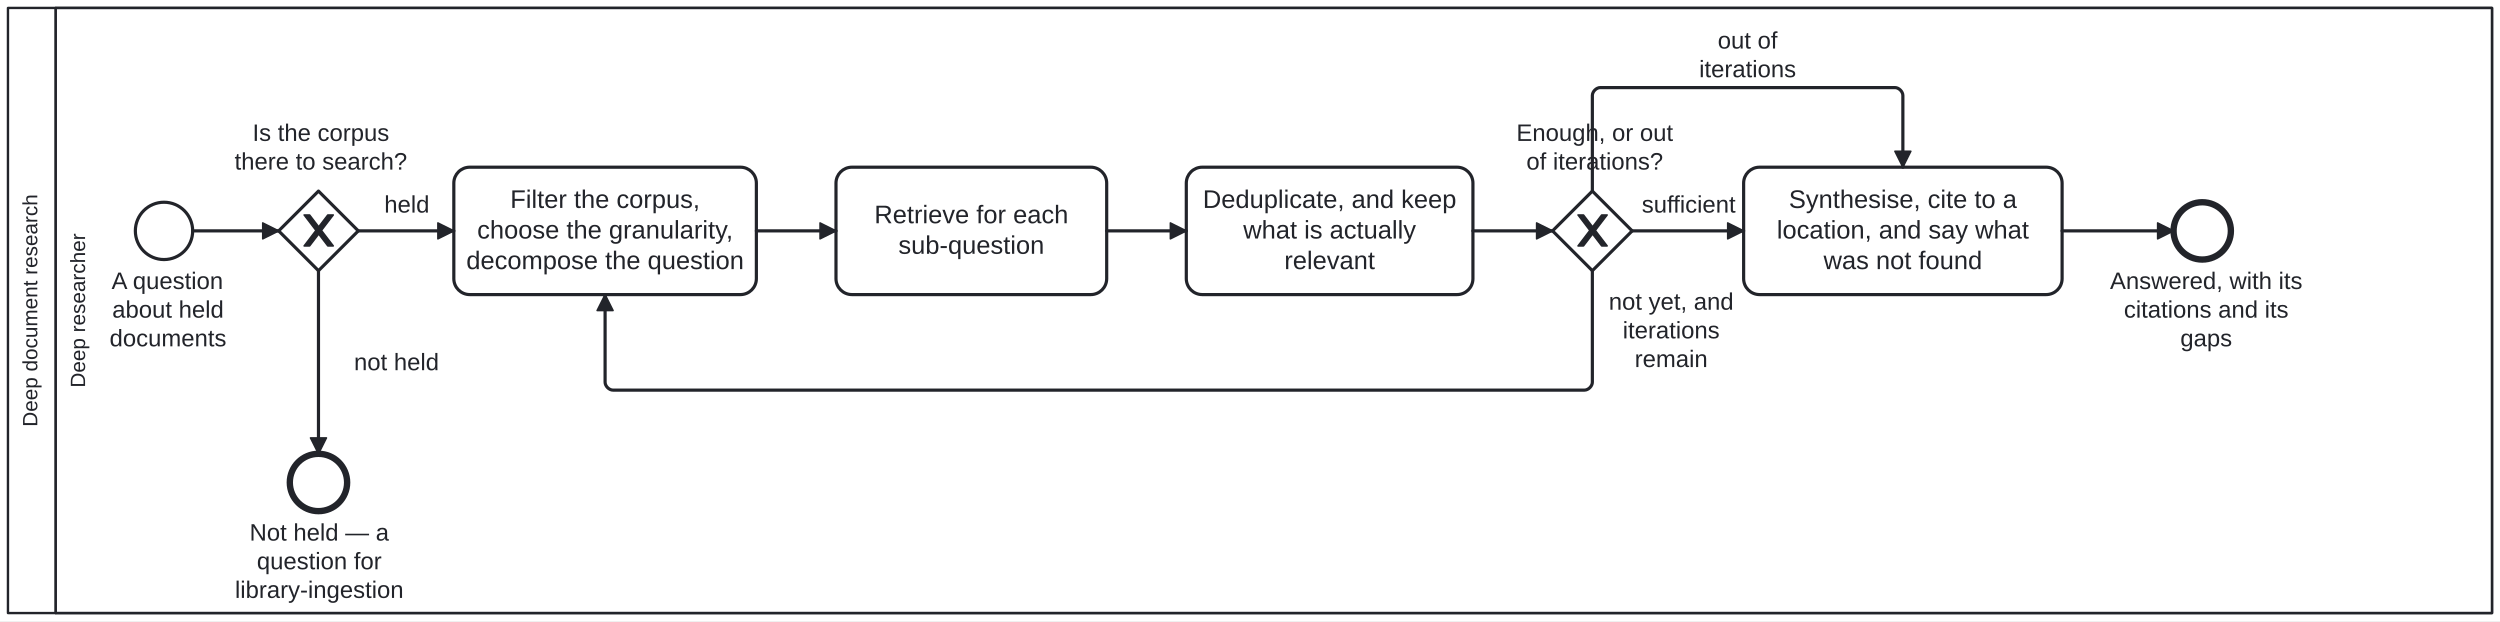
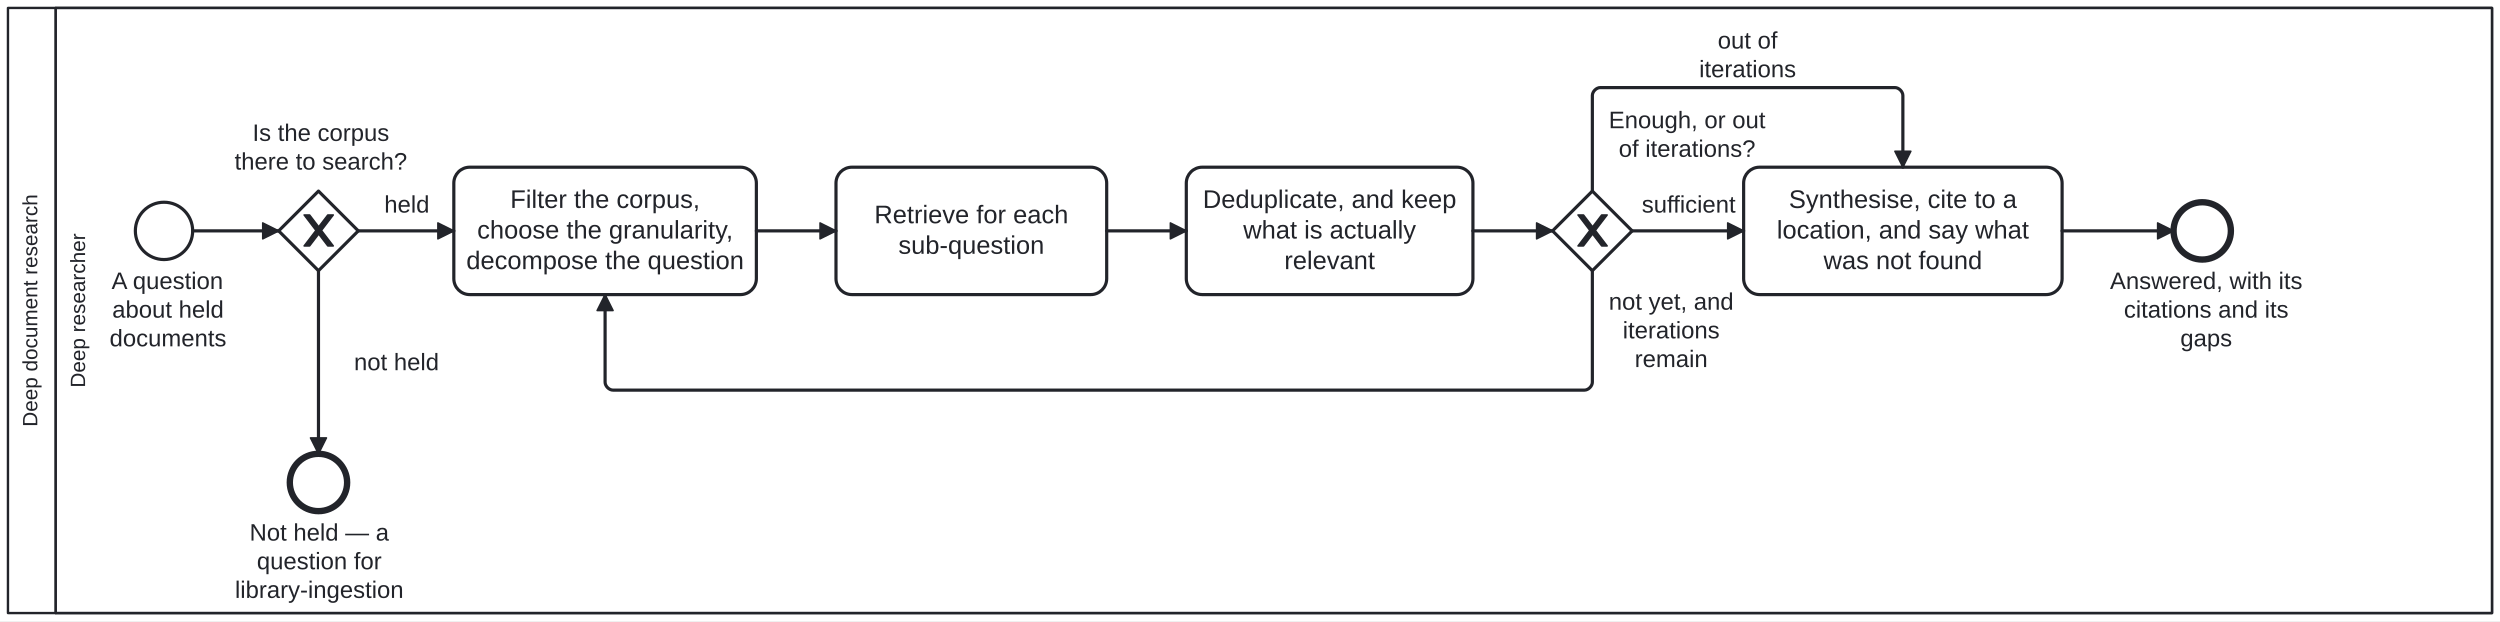
<svg xmlns="http://www.w3.org/2000/svg" width="100%" style="max-width:100%;height:auto" viewBox="125 55 1570 390" version="1.1">
  <rect x="125" y="55" width="1570" height="390" fill="#ffffff" />
  <g class="djs-group">
    <g class="djs-element djs-shape" data-element-id="Participant_DeepDocumentResearch" style="display: block;" transform="matrix(1 0 0 1 130 60)">
      <g class="djs-visual">
        <rect x="0" y="0" width="1560" height="380" rx="0" ry="0" style="stroke-linecap: round; stroke-linejoin: round; stroke: rgb(34, 36, 42); stroke-width: 1.5px; fill: white; fill-opacity: 0.95;" />
        <path style="fill: none; stroke-linecap: round; stroke-linejoin: round; stroke: rgb(34, 36, 42); stroke-width: 1.5px;" d="M30,0L30,380" />
        <text lineHeight="1.05" class="djs-label" transform="matrix(-1.83697e-16 -1 1 -1.83697e-16 0 380)" style="font-family: Arial, sans-serif; font-size: 13px; font-weight: normal; fill: rgb(34, 36, 42);">
          <tspan x="117.015" y="18.413">Deep document research</tspan>
        </text>
      </g>
      <rect class="djs-hit djs-hit-all" x="0" y="0" width="1560" height="380" style="fill: none; stroke-opacity: 0; stroke: white; stroke-width: 15px;" />
    </g>
    <g class="djs-children">
      <g class="djs-group">
        <g class="djs-element djs-shape" data-element-id="Lane_DeepResearcher" style="display: block;" transform="matrix(1 0 0 1 160 60)">
          <g class="djs-visual">
            <rect x="0" y="0" width="1530" height="380" rx="0" ry="0" style="stroke-linecap: round; stroke-linejoin: round; stroke: rgb(34, 36, 42); stroke-width: 1.5px; fill: white; fill-opacity: 0.25;" />
            <text lineHeight="1.05" class="djs-label" transform="matrix(-1.83697e-16 -1 1 -1.83697e-16 0 380)" style="font-family: Arial, sans-serif; font-size: 13px; font-weight: normal; fill: rgb(34, 36, 42);">
              <tspan x="141.586" y="18.413">Deep researcher</tspan>
            </text>
          </g>
          <rect class="djs-hit djs-hit-all" x="0" y="0" width="1530" height="380" style="fill: none; stroke-opacity: 0; stroke: white; stroke-width: 15px;" />
        </g>
      </g>
      <g class="djs-group">
        <g class="djs-element djs-shape" data-element-id="Start_Question" style="display: block;" transform="matrix(1 0 0 1 210 182)">
          <g class="djs-visual">
            <circle cx="18" cy="18" r="18" style="stroke-linecap: round; stroke-linejoin: round; stroke: rgb(34, 36, 42); stroke-width: 2px; fill: white; fill-opacity: 0.95;" />
          </g>
          <rect class="djs-hit djs-hit-all" x="0" y="0" width="36" height="36" style="fill: none; stroke-opacity: 0; stroke: white; stroke-width: 15px;" />
        </g>
      </g>
      <g class="djs-group">
        <g class="djs-element djs-shape" data-element-id="Start_Question_label" style="display: block;" transform="matrix(1 0 0 1 174 223)">
          <g class="djs-visual">
            <text lineHeight="1.2" class="djs-label" style="font-family: Arial, sans-serif; font-size: 15px; font-weight: normal; fill: rgb(34, 36, 42);">
              <tspan x="21.058" y="13.5">A question </tspan>
              <tspan x="21.468" y="31.5">about held </tspan>
              <tspan x="19.813" y="49.5">documents</tspan>
            </text>
          </g>
          <rect class="djs-hit djs-hit-all" x="0" y="0" width="113" height="36" style="fill: none; stroke-opacity: 0; stroke: white; stroke-width: 15px;" />
        </g>
      </g>
      <g class="djs-group">
        <g class="djs-element djs-shape" data-element-id="GW_Held" style="display: block;" transform="matrix(1 0 0 1 300 175)">
          <g class="djs-visual">
            <polygon points="25,0 50,25 25,50 0,25" style="stroke-linecap: round; stroke-linejoin: round; stroke: rgb(34, 36, 42); stroke-width: 2px; fill: white; fill-opacity: 0.95;" />
            <path d="m 16,15 7.429,9.714 -7.429,9.714 3.429,0 5.714,-7.464 5.714,7.464 3.429,0 -7.429,-9.714 7.429,-9.714 -3.429,0 -5.714,7.464 -5.714,-7.464 -3.429,0 z" style="fill: rgb(34, 36, 42); stroke-linecap: round; stroke-linejoin: round; stroke: rgb(34, 36, 42); stroke-width: 1px;" />
          </g>
          <rect class="djs-hit djs-hit-all" x="0" y="0" width="50" height="50" style="fill: none; stroke-opacity: 0; stroke: white; stroke-width: 15px;" />
        </g>
      </g>
      <g class="djs-group">
        <g class="djs-element djs-shape" data-element-id="GW_Held_label" style="display: block;" transform="matrix(1 0 0 1 272 130)">
          <g class="djs-visual">
            <text lineHeight="1.2" class="djs-label" style="font-family: Arial, sans-serif; font-size: 15px; font-weight: normal; fill: rgb(34, 36, 42);">
              <tspan x="11.562" y="13.5">Is the corpus </tspan>
              <tspan x="0.301" y="31.5">there to search?</tspan>
            </text>
          </g>
          <rect class="djs-hit djs-hit-all" x="0" y="0" width="109" height="36" style="fill: none; stroke-opacity: 0; stroke: white; stroke-width: 15px;" />
        </g>
      </g>
      <g class="djs-group">
        <g class="djs-element djs-shape" data-element-id="End_NotHeld" style="display: block;" transform="matrix(1 0 0 1 307 340)">
          <g class="djs-visual">
            <circle cx="18" cy="18" r="18" style="stroke-linecap: round; stroke-linejoin: round; stroke: rgb(34, 36, 42); stroke-width: 4px; fill: white; fill-opacity: 0.95;" />
          </g>
          <rect class="djs-hit djs-hit-all" x="0" y="0" width="36" height="36" style="fill: none; stroke-opacity: 0; stroke: white; stroke-width: 15px;" />
        </g>
      </g>
      <g class="djs-group">
        <g class="djs-element djs-shape" data-element-id="End_NotHeld_label" style="display: block;" transform="matrix(1 0 0 1 261 381)">
          <g class="djs-visual">
            <text lineHeight="1.2" class="djs-label" style="font-family: Arial, sans-serif; font-size: 15px; font-weight: normal; fill: rgb(34, 36, 42);">
              <tspan x="20.727" y="13.5">Not held — a </tspan>
              <tspan x="25.308" y="31.5">question for </tspan>
              <tspan x="11.561" y="49.5">library-ingestion</tspan>
            </text>
          </g>
          <rect class="djs-hit djs-hit-all" x="0" y="0" width="129" height="54" style="fill: none; stroke-opacity: 0; stroke: white; stroke-width: 15px;" />
        </g>
      </g>
      <g class="djs-group">
        <g class="djs-element djs-shape" data-element-id="A_Plan" style="display: block;" transform="matrix(1 0 0 1 410 160)">
          <g class="djs-visual">
            <rect x="0" y="0" width="190" height="80" rx="10" ry="10" style="stroke-linecap: round; stroke-linejoin: round; stroke: rgb(34, 36, 42); stroke-width: 2px; fill: white; fill-opacity: 0.95;" />
            <text lineHeight="1.2" class="djs-label" style="font-family: Arial, sans-serif; font-size: 16px; font-weight: normal; fill: rgb(34, 36, 42);">
              <tspan x="35.422" y="25.6">Filter the corpus, </tspan>
              <tspan x="14.656" y="44.8">choose the granularity,</tspan>
              <tspan x="7.828" y="64">decompose the question</tspan>
            </text>
          </g>
          <rect class="djs-hit djs-hit-all" x="0" y="0" width="190" height="80" style="fill: none; stroke-opacity: 0; stroke: white; stroke-width: 15px;" />
        </g>
      </g>
      <g class="djs-group">
        <g class="djs-element djs-shape" data-element-id="A_Search" style="display: block;" transform="matrix(1 0 0 1 650 160)">
          <g class="djs-visual">
            <rect x="0" y="0" width="170" height="80" rx="10" ry="10" style="stroke-linecap: round; stroke-linejoin: round; stroke: rgb(34, 36, 42); stroke-width: 2px; fill: white; fill-opacity: 0.95;" />
            <text lineHeight="1.2" class="djs-label" style="font-family: Arial, sans-serif; font-size: 16px; font-weight: normal; fill: rgb(34, 36, 42);">
              <tspan x="24.082" y="35.2">Retrieve for each </tspan>
              <tspan x="39.191" y="54.4">sub-question</tspan>
            </text>
          </g>
          <rect class="djs-hit djs-hit-all" x="0" y="0" width="170" height="80" style="fill: none; stroke-opacity: 0; stroke: white; stroke-width: 15px;" />
        </g>
      </g>
      <g class="djs-group">
        <g class="djs-element djs-shape" data-element-id="A_Refine" style="display: block;" transform="matrix(1 0 0 1 870 160)">
          <g class="djs-visual">
            <rect x="0" y="0" width="180" height="80" rx="10" ry="10" style="stroke-linecap: round; stroke-linejoin: round; stroke: rgb(34, 36, 42); stroke-width: 2px; fill: white; fill-opacity: 0.95;" />
            <text lineHeight="1.2" class="djs-label" style="font-family: Arial, sans-serif; font-size: 16px; font-weight: normal; fill: rgb(34, 36, 42);">
              <tspan x="10.387" y="25.6">Deduplicate, and keep </tspan>
              <tspan x="35.754" y="44.8">what is actually </tspan>
              <tspan x="61.539" y="64">relevant</tspan>
            </text>
          </g>
          <rect class="djs-hit djs-hit-all" x="0" y="0" width="180" height="80" style="fill: none; stroke-opacity: 0; stroke: white; stroke-width: 15px;" />
        </g>
      </g>
      <g class="djs-group">
        <g class="djs-element djs-shape" data-element-id="GW_Sufficient" style="display: block;" transform="matrix(1 0 0 1 1100 175)">
          <g class="djs-visual">
            <polygon points="25,0 50,25 25,50 0,25" style="stroke-linecap: round; stroke-linejoin: round; stroke: rgb(34, 36, 42); stroke-width: 2px; fill: white; fill-opacity: 0.95;" />
            <path d="m 16,15 7.429,9.714 -7.429,9.714 3.429,0 5.714,-7.464 5.714,7.464 3.429,0 -7.429,-9.714 7.429,-9.714 -3.429,0 -5.714,7.464 -5.714,-7.464 -3.429,0 z" style="fill: rgb(34, 36, 42); stroke-linecap: round; stroke-linejoin: round; stroke: rgb(34, 36, 42); stroke-width: 1px;" />
          </g>
          <rect class="djs-hit djs-hit-all" x="0" y="0" width="50" height="50" style="fill: none; stroke-opacity: 0; stroke: white; stroke-width: 15px;" />
        </g>
      </g>
      <g class="djs-group">
-         <g class="djs-element djs-shape" data-element-id="GW_Sufficient_label" style="display: block;" transform="matrix(1 0 0 1 1077 130)">
+         <g class="djs-element djs-shape" data-element-id="GW_Sufficient_label" style="display: block;" transform="matrix(1 0 0 1 1135 122)">
          <g class="djs-visual">
            <text lineHeight="1.2" class="djs-label" style="font-family: Arial, sans-serif; font-size: 15px; font-weight: normal; fill: rgb(34, 36, 42);">
              <tspan x="0.296" y="13.5">Enough, or out </tspan>
              <tspan x="6.558" y="31.5">of iterations?</tspan>
            </text>
          </g>
          <rect class="djs-hit djs-hit-all" x="0" y="0" width="99" height="36" style="fill: none; stroke-opacity: 0; stroke: white; stroke-width: 15px;" />
        </g>
      </g>
      <g class="djs-group">
        <g class="djs-element djs-shape" data-element-id="A_Report" style="display: block;" transform="matrix(1 0 0 1 1220 160)">
          <g class="djs-visual">
            <rect x="0" y="0" width="200" height="80" rx="10" ry="10" style="stroke-linecap: round; stroke-linejoin: round; stroke: rgb(34, 36, 42); stroke-width: 2px; fill: white; fill-opacity: 0.95;" />
            <text lineHeight="1.2" class="djs-label" style="font-family: Arial, sans-serif; font-size: 16px; font-weight: normal; fill: rgb(34, 36, 42);">
              <tspan x="28.406" y="25.6">Synthesise, cite to a </tspan>
              <tspan x="20.84" y="44.8">location, and say what </tspan>
              <tspan x="50.188" y="64">was not found</tspan>
            </text>
          </g>
          <rect class="djs-hit djs-hit-all" x="0" y="0" width="200" height="80" style="fill: none; stroke-opacity: 0; stroke: white; stroke-width: 15px;" />
        </g>
      </g>
      <g class="djs-group">
        <g class="djs-element djs-shape" data-element-id="End_Answered" style="display: block;" transform="matrix(1 0 0 1 1490 182)">
          <g class="djs-visual">
            <circle cx="18" cy="18" r="18" style="stroke-linecap: round; stroke-linejoin: round; stroke: rgb(34, 36, 42); stroke-width: 4px; fill: white; fill-opacity: 0.95;" />
          </g>
          <rect class="djs-hit djs-hit-all" x="0" y="0" width="36" height="36" style="fill: none; stroke-opacity: 0; stroke: white; stroke-width: 15px;" />
        </g>
      </g>
      <g class="djs-group">
        <g class="djs-element djs-shape" data-element-id="End_Answered_label" style="display: block;" transform="matrix(1 0 0 1 1450 223)">
          <g class="djs-visual">
            <text lineHeight="1.2" class="djs-label" style="font-family: Arial, sans-serif; font-size: 15px; font-weight: normal; fill: rgb(34, 36, 42);">
              <tspan x="0.061" y="13.5">Answered, with its</tspan>
              <tspan x="8.806" y="31.5">citations and its </tspan>
              <tspan x="44.237" y="49.5">gaps</tspan>
            </text>
          </g>
          <rect class="djs-hit djs-hit-all" x="0" y="0" width="121" height="54" style="fill: none; stroke-opacity: 0; stroke: white; stroke-width: 15px;" />
        </g>
      </g>
      <g class="djs-group">
        <g class="djs-element djs-connection" data-element-id="F_1" style="display: block;">
          <g class="djs-visual">
            <defs>
              <marker id="folio-marker-1" viewBox="0 0 20 20" refX="11" refY="10" markerWidth="10" markerHeight="10" orient="auto">
                <path d="M 1 5 L 11 10 L 1 15 Z" style="stroke-linecap: round; stroke-linejoin: round; stroke: rgb(34, 36, 42); stroke-width: 1px; fill: rgb(34, 36, 42);" />
              </marker>
            </defs>
            <path data-corner-radius="5" style="fill: none; stroke-linecap: round; stroke-linejoin: round; stroke: rgb(34, 36, 42); stroke-width: 2px; marker-end: url('#folio-marker-1');" d="M246,200L300,200" />
          </g>
          <path d="M246,200L300,200" class="djs-hit djs-hit-stroke" style="fill: none; stroke-opacity: 0; stroke: white; stroke-width: 15px;" />
        </g>
      </g>
      <g class="djs-group">
        <g class="djs-element djs-connection" data-element-id="F_Held" style="display: block;">
          <g class="djs-visual">
            <defs>
              <marker id="folio-marker-2" viewBox="0 0 20 20" refX="11" refY="10" markerWidth="10" markerHeight="10" orient="auto">
                <path d="M 1 5 L 11 10 L 1 15 Z" style="stroke-linecap: round; stroke-linejoin: round; stroke: rgb(34, 36, 42); stroke-width: 1px; fill: rgb(34, 36, 42);" />
              </marker>
            </defs>
            <path data-corner-radius="5" style="fill: none; stroke-linecap: round; stroke-linejoin: round; stroke: rgb(34, 36, 42); stroke-width: 2px; marker-end: url('#folio-marker-2');" d="M350,200L410,200" />
          </g>
          <path d="M350,200L410,200" class="djs-hit djs-hit-stroke" style="fill: none; stroke-opacity: 0; stroke: white; stroke-width: 15px;" />
        </g>
      </g>
      <g class="djs-group">
        <g class="djs-element djs-shape" data-element-id="F_Held_label" style="display: block;" transform="matrix(1 0 0 1 366 175)">
          <g class="djs-visual">
            <text lineHeight="1.2" class="djs-label" style="font-family: Arial, sans-serif; font-size: 15px; font-weight: normal; fill: rgb(34, 36, 42);">
              <tspan x="0.32" y="13.5">held</tspan>
            </text>
          </g>
          <rect class="djs-hit djs-hit-all" x="0" y="0" width="29" height="18" style="fill: none; stroke-opacity: 0; stroke: white; stroke-width: 15px;" />
        </g>
      </g>
      <g class="djs-group">
        <g class="djs-element djs-connection" data-element-id="F_NotHeld" style="display: block;">
          <g class="djs-visual">
            <defs>
              <marker id="folio-marker-3" viewBox="0 0 20 20" refX="11" refY="10" markerWidth="10" markerHeight="10" orient="auto">
                <path d="M 1 5 L 11 10 L 1 15 Z" style="stroke-linecap: round; stroke-linejoin: round; stroke: rgb(34, 36, 42); stroke-width: 1px; fill: rgb(34, 36, 42);" />
              </marker>
            </defs>
            <path data-corner-radius="5" style="fill: none; stroke-linecap: round; stroke-linejoin: round; stroke: rgb(34, 36, 42); stroke-width: 2px; marker-end: url('#folio-marker-3');" d="M325,225L325,340" />
          </g>
          <path d="M325,225L325,340" class="djs-hit djs-hit-stroke" style="fill: none; stroke-opacity: 0; stroke: white; stroke-width: 15px;" />
        </g>
      </g>
      <g class="djs-group">
        <g class="djs-element djs-shape" data-element-id="F_NotHeld_label" style="display: block;" transform="matrix(1 0 0 1 347 274)">
          <g class="djs-visual">
            <text lineHeight="1.2" class="djs-label" style="font-family: Arial, sans-serif; font-size: 15px; font-weight: normal; fill: rgb(34, 36, 42);">
              <tspan x="0.311" y="13.5">not held</tspan>
            </text>
          </g>
          <rect class="djs-hit djs-hit-all" x="0" y="0" width="54" height="18" style="fill: none; stroke-opacity: 0; stroke: white; stroke-width: 15px;" />
        </g>
      </g>
      <g class="djs-group">
        <g class="djs-element djs-connection" data-element-id="F_2" style="display: block;">
          <g class="djs-visual">
            <defs>
              <marker id="folio-marker-4" viewBox="0 0 20 20" refX="11" refY="10" markerWidth="10" markerHeight="10" orient="auto">
                <path d="M 1 5 L 11 10 L 1 15 Z" style="stroke-linecap: round; stroke-linejoin: round; stroke: rgb(34, 36, 42); stroke-width: 1px; fill: rgb(34, 36, 42);" />
              </marker>
            </defs>
            <path data-corner-radius="5" style="fill: none; stroke-linecap: round; stroke-linejoin: round; stroke: rgb(34, 36, 42); stroke-width: 2px; marker-end: url('#folio-marker-4');" d="M600,200L650,200" />
          </g>
          <path d="M600,200L650,200" class="djs-hit djs-hit-stroke" style="fill: none; stroke-opacity: 0; stroke: white; stroke-width: 15px;" />
        </g>
      </g>
      <g class="djs-group">
        <g class="djs-element djs-connection" data-element-id="F_3" style="display: block;">
          <g class="djs-visual">
            <defs>
              <marker id="folio-marker-5" viewBox="0 0 20 20" refX="11" refY="10" markerWidth="10" markerHeight="10" orient="auto">
                <path d="M 1 5 L 11 10 L 1 15 Z" style="stroke-linecap: round; stroke-linejoin: round; stroke: rgb(34, 36, 42); stroke-width: 1px; fill: rgb(34, 36, 42);" />
              </marker>
            </defs>
            <path data-corner-radius="5" style="fill: none; stroke-linecap: round; stroke-linejoin: round; stroke: rgb(34, 36, 42); stroke-width: 2px; marker-end: url('#folio-marker-5');" d="M820,200L870,200" />
          </g>
          <path d="M820,200L870,200" class="djs-hit djs-hit-stroke" style="fill: none; stroke-opacity: 0; stroke: white; stroke-width: 15px;" />
        </g>
      </g>
      <g class="djs-group">
        <g class="djs-element djs-connection" data-element-id="F_4" style="display: block;">
          <g class="djs-visual">
            <defs>
              <marker id="folio-marker-6" viewBox="0 0 20 20" refX="11" refY="10" markerWidth="10" markerHeight="10" orient="auto">
                <path d="M 1 5 L 11 10 L 1 15 Z" style="stroke-linecap: round; stroke-linejoin: round; stroke: rgb(34, 36, 42); stroke-width: 1px; fill: rgb(34, 36, 42);" />
              </marker>
            </defs>
            <path data-corner-radius="5" style="fill: none; stroke-linecap: round; stroke-linejoin: round; stroke: rgb(34, 36, 42); stroke-width: 2px; marker-end: url('#folio-marker-6');" d="M1050,200L1100,200" />
          </g>
          <path d="M1050,200L1100,200" class="djs-hit djs-hit-stroke" style="fill: none; stroke-opacity: 0; stroke: white; stroke-width: 15px;" />
        </g>
      </g>
      <g class="djs-group">
        <g class="djs-element djs-connection" data-element-id="F_Again" style="display: block;">
          <g class="djs-visual">
            <defs>
              <marker id="folio-marker-7" viewBox="0 0 20 20" refX="11" refY="10" markerWidth="10" markerHeight="10" orient="auto">
                <path d="M 1 5 L 11 10 L 1 15 Z" style="stroke-linecap: round; stroke-linejoin: round; stroke: rgb(34, 36, 42); stroke-width: 1px; fill: rgb(34, 36, 42);" />
              </marker>
            </defs>
            <path data-corner-radius="5" style="fill: none; stroke-linecap: round; stroke-linejoin: round; stroke: rgb(34, 36, 42); stroke-width: 2px; marker-end: url('#folio-marker-7');" d="M1125,225L1125,295C1125,297.5,1122.5,300,1120,300L510,300C507.5,300,505,297.5,505,295L505,240" />
          </g>
          <path d="M1125,225L1125,300L505,300L505,240" class="djs-hit djs-hit-stroke" style="fill: none; stroke-opacity: 0; stroke: white; stroke-width: 15px;" />
        </g>
      </g>
      <g class="djs-group">
        <g class="djs-element djs-shape" data-element-id="F_Again_label" style="display: block;" transform="matrix(1 0 0 1 1135 236)">
          <g class="djs-visual">
            <text lineHeight="1.2" class="djs-label" style="font-family: Arial, sans-serif; font-size: 15px; font-weight: normal; fill: rgb(34, 36, 42);">
              <tspan x="0.304" y="13.5">not yet, and</tspan>
              <tspan x="9.068" y="31.5">iterations </tspan>
              <tspan x="16.575" y="49.5">remain</tspan>
            </text>
          </g>
          <rect class="djs-hit djs-hit-all" x="0" y="0" width="79" height="54" style="fill: none; stroke-opacity: 0; stroke: white; stroke-width: 15px;" />
        </g>
      </g>
      <g class="djs-group">
        <g class="djs-element djs-connection" data-element-id="F_Sufficient" style="display: block;">
          <g class="djs-visual">
            <defs>
              <marker id="folio-marker-8" viewBox="0 0 20 20" refX="11" refY="10" markerWidth="10" markerHeight="10" orient="auto">
                <path d="M 1 5 L 11 10 L 1 15 Z" style="stroke-linecap: round; stroke-linejoin: round; stroke: rgb(34, 36, 42); stroke-width: 1px; fill: rgb(34, 36, 42);" />
              </marker>
            </defs>
            <path data-corner-radius="5" style="fill: none; stroke-linecap: round; stroke-linejoin: round; stroke: rgb(34, 36, 42); stroke-width: 2px; marker-end: url('#folio-marker-8');" d="M1150,200L1220,200" />
          </g>
          <path d="M1150,200L1220,200" class="djs-hit djs-hit-stroke" style="fill: none; stroke-opacity: 0; stroke: white; stroke-width: 15px;" />
        </g>
      </g>
      <g class="djs-group">
        <g class="djs-element djs-shape" data-element-id="F_Sufficient_label" style="display: block;" transform="matrix(1 0 0 1 1156 175)">
          <g class="djs-visual">
            <text lineHeight="1.2" class="djs-label" style="font-family: Arial, sans-serif; font-size: 15px; font-weight: normal; fill: rgb(34, 36, 42);">
              <tspan x="0.038" y="13.5">sufficient</tspan>
            </text>
          </g>
          <rect class="djs-hit djs-hit-all" x="0" y="0" width="59" height="18" style="fill: none; stroke-opacity: 0; stroke: white; stroke-width: 15px;" />
        </g>
      </g>
      <g class="djs-group">
        <g class="djs-element djs-connection" data-element-id="F_Exhausted" style="display: block;">
          <g class="djs-visual">
            <defs>
              <marker id="folio-marker-9" viewBox="0 0 20 20" refX="11" refY="10" markerWidth="10" markerHeight="10" orient="auto">
                <path d="M 1 5 L 11 10 L 1 15 Z" style="stroke-linecap: round; stroke-linejoin: round; stroke: rgb(34, 36, 42); stroke-width: 1px; fill: rgb(34, 36, 42);" />
              </marker>
            </defs>
            <path data-corner-radius="5" style="fill: none; stroke-linecap: round; stroke-linejoin: round; stroke: rgb(34, 36, 42); stroke-width: 2px; marker-end: url('#folio-marker-9');" d="M1125,175L1125,115C1125,112.5,1127.5,110,1130,110L1315,110C1317.5,110,1320,112.5,1320,115L1320,160" />
          </g>
          <path d="M1125,175L1125,110L1320,110L1320,160" class="djs-hit djs-hit-stroke" style="fill: none; stroke-opacity: 0; stroke: white; stroke-width: 15px;" />
        </g>
      </g>
      <g class="djs-group">
        <g class="djs-element djs-shape" data-element-id="F_Exhausted_label" style="display: block;" transform="matrix(1 0 0 1 1192 72)">
          <g class="djs-visual">
            <text lineHeight="1.2" class="djs-label" style="font-family: Arial, sans-serif; font-size: 15px; font-weight: normal; fill: rgb(34, 36, 42);">
              <tspan x="11.735" y="13.5">out of </tspan>
              <tspan x="0.068" y="31.5">iterations</tspan>
            </text>
          </g>
          <rect class="djs-hit djs-hit-all" x="0" y="0" width="61" height="36" style="fill: none; stroke-opacity: 0; stroke: white; stroke-width: 15px;" />
        </g>
      </g>
      <g class="djs-group">
        <g class="djs-element djs-connection" data-element-id="F_5" style="display: block;">
          <g class="djs-visual">
            <defs>
              <marker id="folio-marker-10" viewBox="0 0 20 20" refX="11" refY="10" markerWidth="10" markerHeight="10" orient="auto">
                <path d="M 1 5 L 11 10 L 1 15 Z" style="stroke-linecap: round; stroke-linejoin: round; stroke: rgb(34, 36, 42); stroke-width: 1px; fill: rgb(34, 36, 42);" />
              </marker>
            </defs>
            <path data-corner-radius="5" style="fill: none; stroke-linecap: round; stroke-linejoin: round; stroke: rgb(34, 36, 42); stroke-width: 2px; marker-end: url('#folio-marker-10');" d="M1420,200L1490,200" />
          </g>
          <path d="M1420,200L1490,200" class="djs-hit djs-hit-stroke" style="fill: none; stroke-opacity: 0; stroke: white; stroke-width: 15px;" />
        </g>
      </g>
    </g>
  </g>
</svg>
